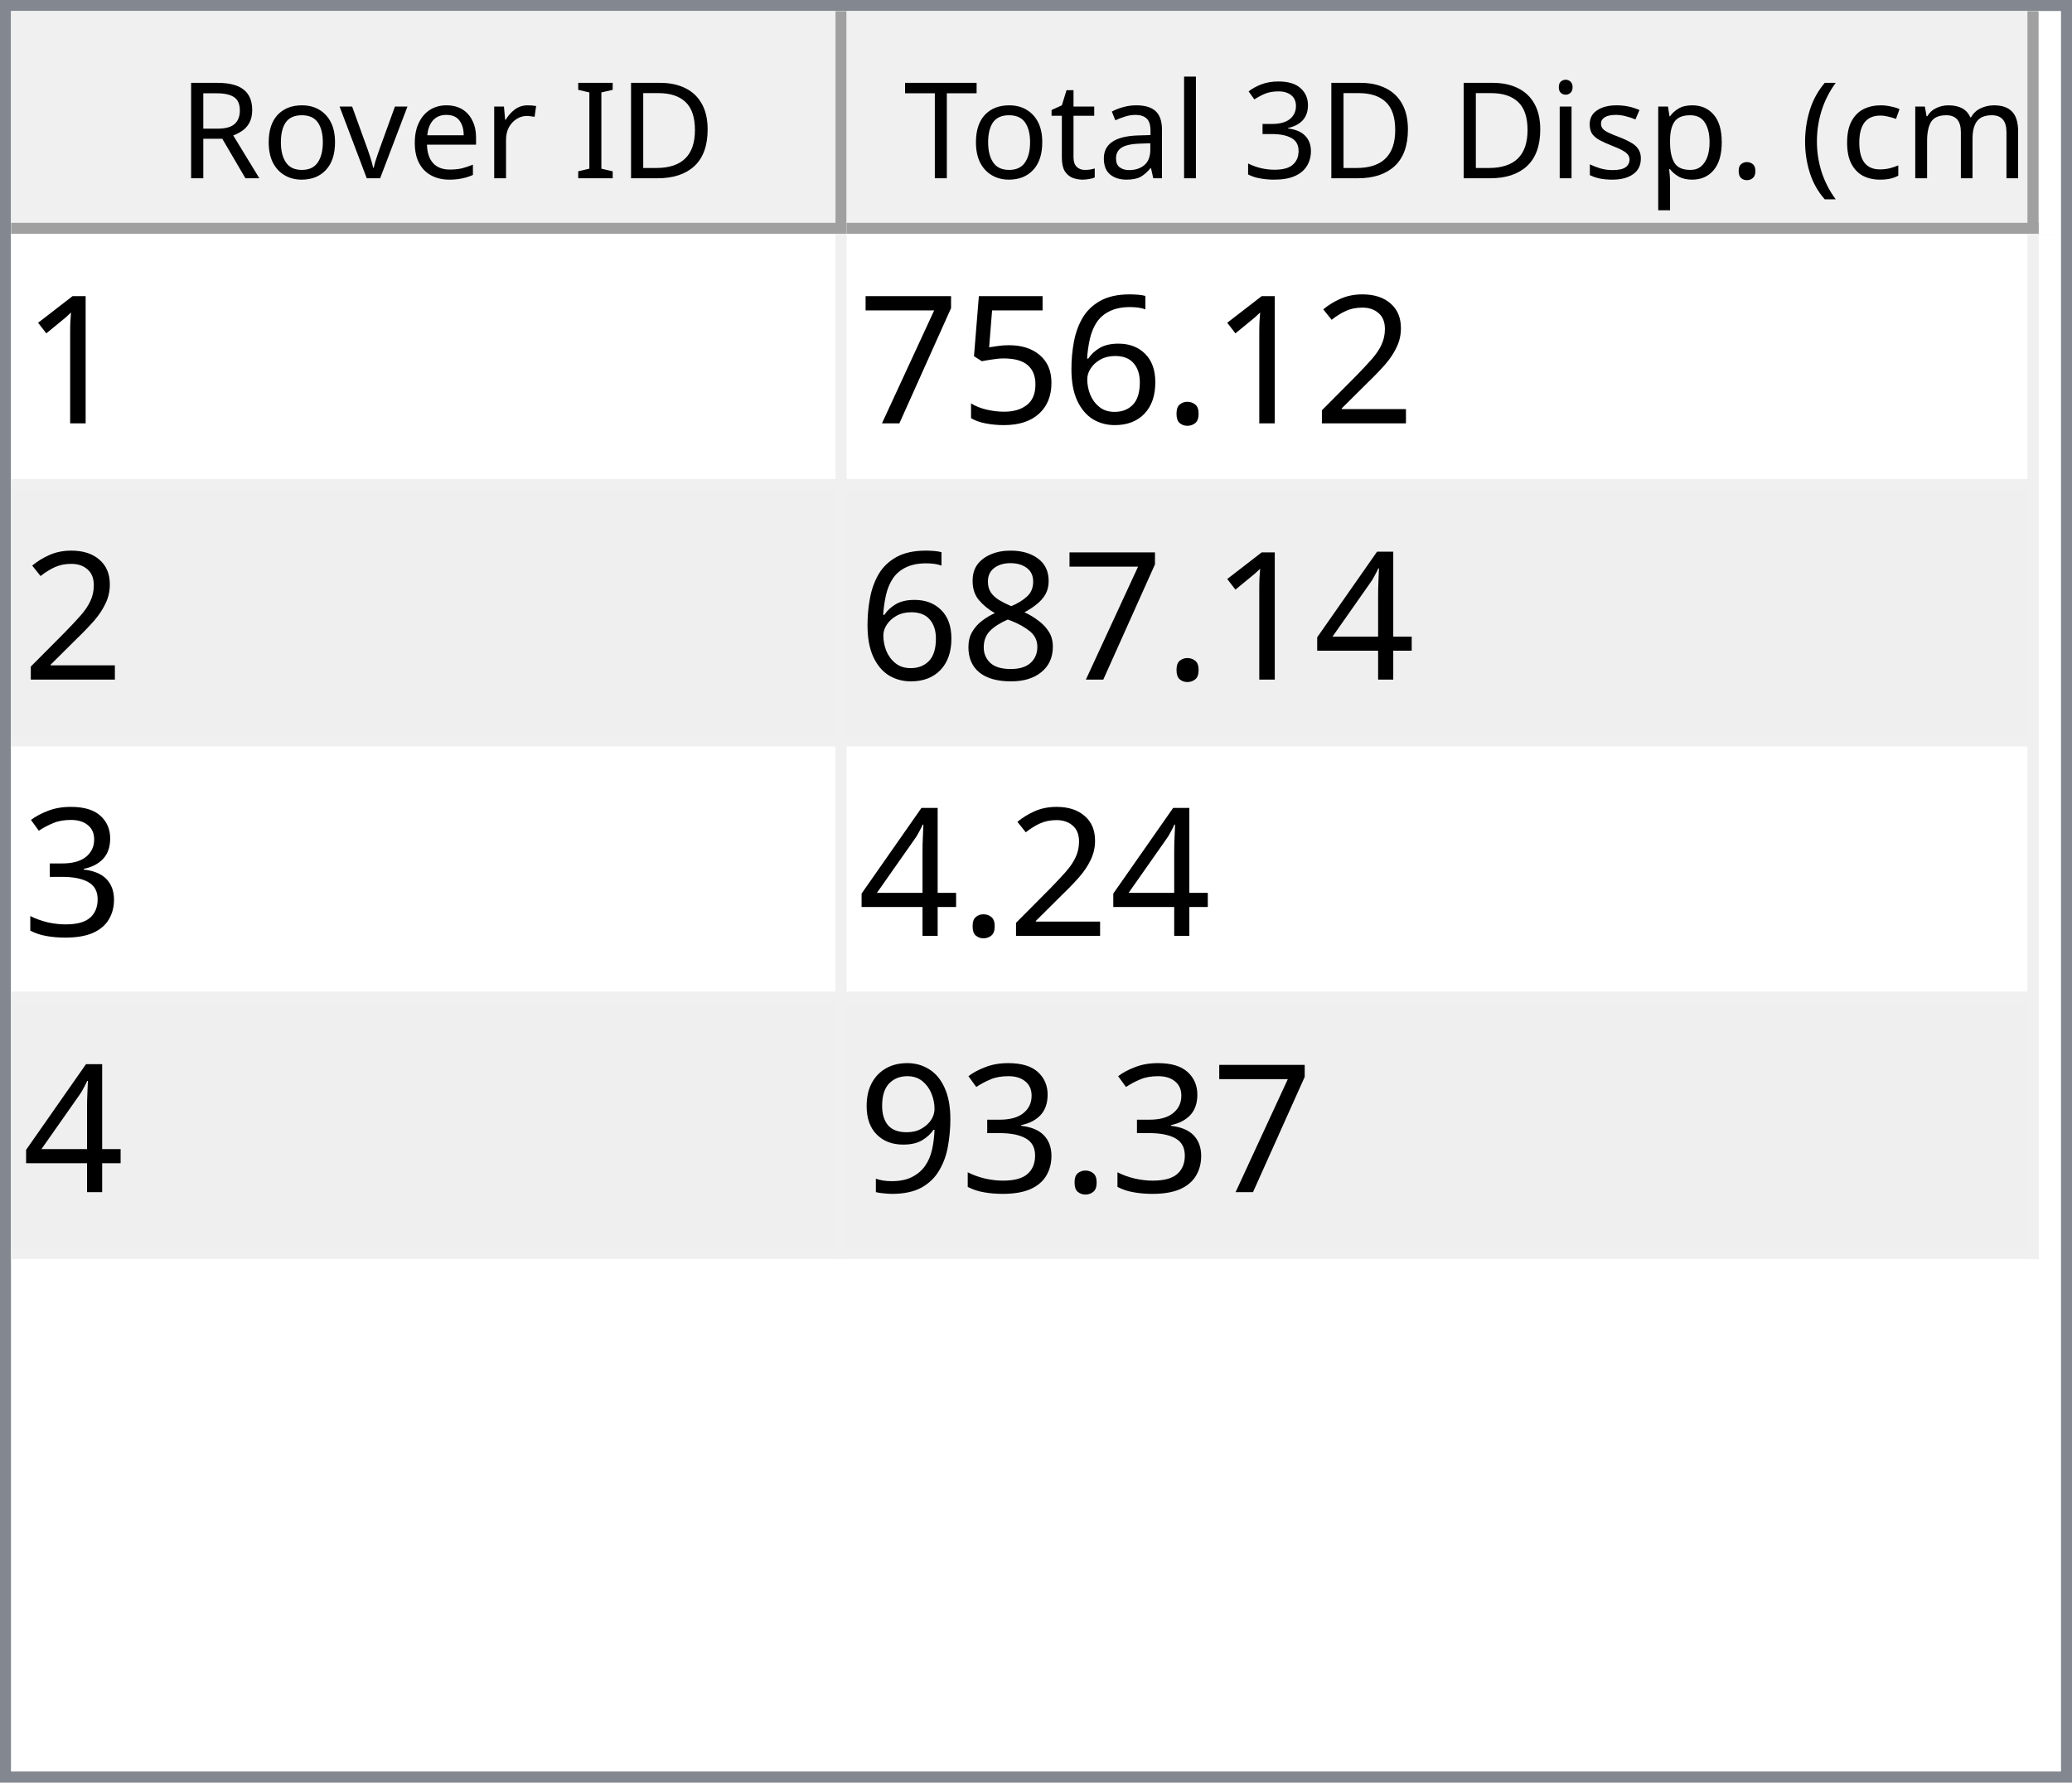
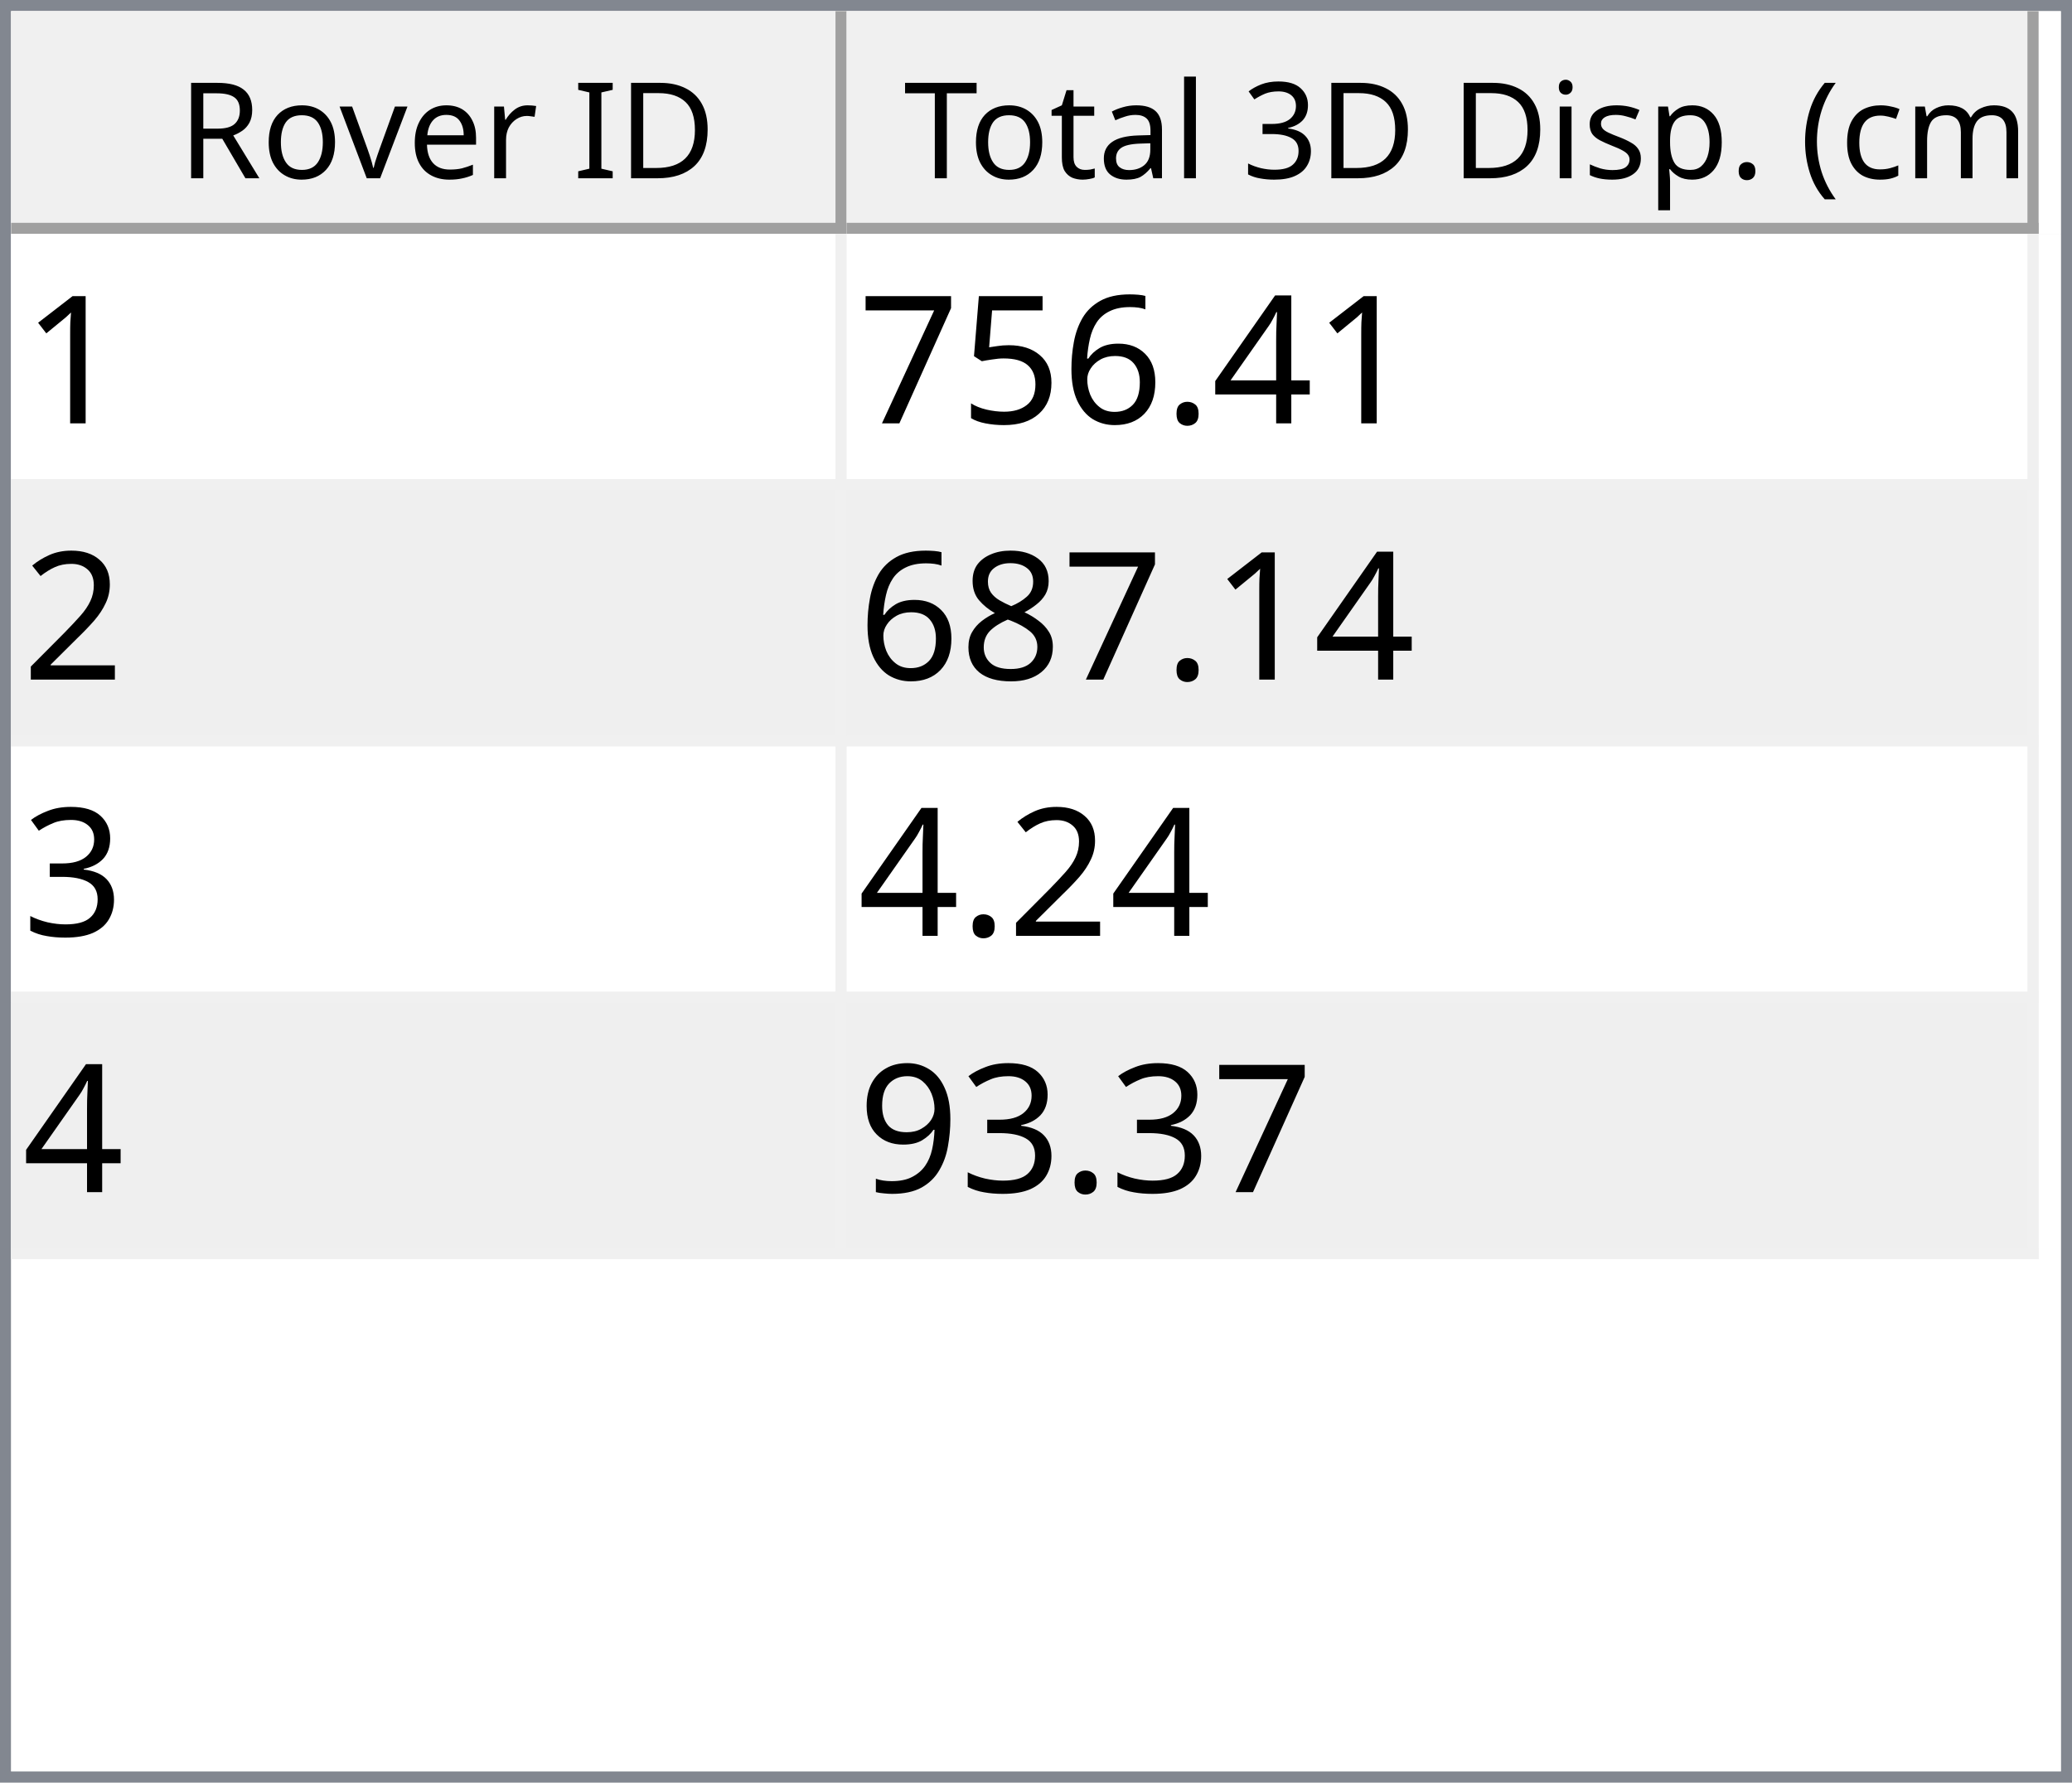
<svg xmlns="http://www.w3.org/2000/svg" style="fill-opacity:1; color-rendering:auto; color-interpolation:auto; text-rendering:auto; stroke:black; stroke-linecap:square; stroke-miterlimit:10; shape-rendering:auto; stroke-opacity:1; fill:black; stroke-dasharray:none; font-weight:normal; stroke-width:1; font-family:'Dialog'; font-style:normal; stroke-linejoin:miter; font-size:12px; stroke-dashoffset:0; image-rendering:auto;" width="186" height="160">
  <defs id="genericDefs" />
  <g>
    <defs id="defs1">
      <clipPath clipPathUnits="userSpaceOnUse" id="clipPath1">
        <path d="M0 0 L186 0 L186 160 L0 160 L0 0 Z" />
      </clipPath>
      <clipPath clipPathUnits="userSpaceOnUse" id="clipPath2">
        <path d="M0 0 L0 160 L186 160 L186 0 Z" />
      </clipPath>
      <clipPath clipPathUnits="userSpaceOnUse" id="clipPath3">
        <path d="M0 0 L0 20 L184 20 L184 0 Z" />
      </clipPath>
      <clipPath clipPathUnits="userSpaceOnUse" id="clipPath4">
        <path d="M0 0 L0 20 L75 20 L75 0 Z" />
      </clipPath>
      <clipPath clipPathUnits="userSpaceOnUse" id="clipPath5">
        <path d="M1 1 L1 19 L74 19 L74 1 Z" />
      </clipPath>
      <clipPath clipPathUnits="userSpaceOnUse" id="clipPath6">
        <path d="M0 0 L0 18 L73 18 L73 0 Z" />
      </clipPath>
      <clipPath clipPathUnits="userSpaceOnUse" id="clipPath7">
        <path d="M-0.5 -0.5 L-0.5 19.5 L74.5 19.5 L74.5 -0.5 Z" />
      </clipPath>
      <clipPath clipPathUnits="userSpaceOnUse" id="clipPath8">
        <path d="M0 0 L0 20 L107 20 L107 0 Z" />
      </clipPath>
      <clipPath clipPathUnits="userSpaceOnUse" id="clipPath9">
        <path d="M1 1 L1 19 L106 19 L106 1 Z" />
      </clipPath>
      <clipPath clipPathUnits="userSpaceOnUse" id="clipPath10">
        <path d="M0 0 L0 18 L105 18 L105 0 Z" />
      </clipPath>
      <clipPath clipPathUnits="userSpaceOnUse" id="clipPath11">
        <path d="M-0.5 -0.5 L-0.5 19.5 L106.5 19.5 L106.5 -0.5 Z" />
      </clipPath>
      <clipPath clipPathUnits="userSpaceOnUse" id="clipPath12">
        <path d="M0 0 L0 138 L184 138 L184 0 Z" />
      </clipPath>
      <clipPath clipPathUnits="userSpaceOnUse" id="clipPath13">
        <path d="M0 0 L0 92 L182 92 L182 0 Z" />
      </clipPath>
      <clipPath clipPathUnits="userSpaceOnUse" id="clipPath14">
        <path d="M-0.5 -0.5 L-0.5 91.5 L181.5 91.5 L181.5 -0.5 Z" />
      </clipPath>
      <clipPath clipPathUnits="userSpaceOnUse" id="clipPath15">
        <path d="M0 0 L0 22 L74 22 L74 0 Z" />
      </clipPath>
      <clipPath clipPathUnits="userSpaceOnUse" id="clipPath16">
        <path d="M0 0 L0 22 L106 22 L106 0 Z" />
      </clipPath>
      <font horiz-adv-x="64.551" id="font1">
        <font-face ascent="107.91" descent="25.098" units-per-em="100" style="font-style:normal; font-family:Segoe UI; font-weight:normal;" />
        <missing-glyph horiz-adv-x="64.551" d="M8.109 0 L8.109 68.266 L56.453 68.266 L56.453 0 L8.109 0 ZM15.328 7.234 L49.219 7.234 L49.219 61.031 L15.328 61.031 L15.328 7.234 Z" />
        <glyph unicode="D" horiz-adv-x="70.117" d="M9.188 0 L9.188 70.016 L28.516 70.016 Q65.531 70.016 65.531 35.891 Q65.531 19.672 55.25 9.836 Q44.969 0 27.734 0 L9.188 0 ZM17.391 62.594 L17.391 7.422 L27.828 7.422 Q41.609 7.422 49.273 14.797 Q56.938 22.172 56.938 35.688 Q56.938 62.594 28.328 62.594 L17.391 62.594 Z" />
        <glyph unicode="I" horiz-adv-x="26.611" d="M17.391 0 L9.188 0 L9.188 70.016 L17.391 70.016 L17.391 0 Z" />
        <glyph unicode=" " horiz-adv-x="27.393" d="" />
        <glyph unicode="r" horiz-adv-x="34.766" d="M34.188 41.891 Q32.078 43.5 28.125 43.5 Q23 43.5 19.555 38.672 Q16.109 33.844 16.109 25.484 L16.109 0 L8.109 0 L8.109 50 L16.109 50 L16.109 39.703 L16.312 39.703 Q18.016 44.969 21.531 47.922 Q25.047 50.875 29.391 50.875 Q32.516 50.875 34.188 50.203 L34.188 41.891 Z" />
        <glyph unicode="e" horiz-adv-x="52.295" d="M48.297 23 L12.984 23 Q13.188 14.656 17.484 10.109 Q21.781 5.562 29.297 5.562 Q37.75 5.562 44.828 11.141 L44.828 3.609 Q38.234 -1.172 27.391 -1.172 Q16.797 -1.172 10.742 5.641 Q4.688 12.453 4.688 24.812 Q4.688 36.469 11.305 43.82 Q17.922 51.172 27.734 51.172 Q37.547 51.172 42.922 44.828 Q48.297 38.484 48.297 27.203 L48.297 23 ZM40.094 29.781 Q40.047 36.719 36.75 40.578 Q33.453 44.438 27.594 44.438 Q21.922 44.438 17.969 40.383 Q14.016 36.328 13.094 29.781 L40.094 29.781 Z" />
        <glyph unicode="v" horiz-adv-x="47.9" d="M47.406 50 L27.484 0 L19.625 0 L0.688 50 L9.469 50 L22.172 13.672 Q23.578 9.672 23.922 6.688 L24.125 6.688 Q24.609 10.453 25.688 13.484 L38.969 50 L47.406 50 Z" />
        <glyph unicode="o" horiz-adv-x="58.594" d="M29 -1.172 Q17.922 -1.172 11.305 5.836 Q4.688 12.844 4.688 24.422 Q4.688 37.016 11.57 44.094 Q18.453 51.172 30.172 51.172 Q41.359 51.172 47.633 44.289 Q53.906 37.406 53.906 25.203 Q53.906 13.234 47.141 6.031 Q40.375 -1.172 29 -1.172 ZM29.594 44.438 Q21.875 44.438 17.383 39.188 Q12.891 33.938 12.891 24.703 Q12.891 15.828 17.43 10.695 Q21.969 5.562 29.594 5.562 Q37.359 5.562 41.531 10.594 Q45.703 15.625 45.703 24.906 Q45.703 34.281 41.531 39.359 Q37.359 44.438 29.594 44.438 Z" />
        <glyph unicode="R" horiz-adv-x="59.814" d="M59.375 0 L49.609 0 L37.891 19.625 Q36.281 22.359 34.766 24.289 Q33.25 26.219 31.664 27.438 Q30.078 28.656 28.25 29.219 Q26.422 29.781 24.125 29.781 L17.391 29.781 L17.391 0 L9.188 0 L9.188 70.016 L30.078 70.016 Q34.672 70.016 38.555 68.867 Q42.438 67.719 45.289 65.375 Q48.141 63.031 49.758 59.547 Q51.375 56.062 51.375 51.375 Q51.375 47.703 50.273 44.656 Q49.172 41.609 47.148 39.211 Q45.125 36.812 42.266 35.133 Q39.406 33.453 35.844 32.516 L35.844 32.328 Q37.594 31.547 38.891 30.547 Q40.188 29.547 41.359 28.18 Q42.531 26.812 43.68 25.078 Q44.828 23.344 46.234 21.047 L59.375 0 ZM17.391 62.594 L17.391 37.203 L28.516 37.203 Q31.594 37.203 34.203 38.133 Q36.812 39.062 38.719 40.797 Q40.625 42.531 41.703 45.047 Q42.781 47.562 42.781 50.688 Q42.781 56.297 39.141 59.445 Q35.5 62.594 28.609 62.594 L17.391 62.594 Z" />
        <glyph unicode=")" horiz-adv-x="30.176" d="M8.297 -15.922 L1.172 -15.922 Q16.406 2.344 16.406 26.812 Q16.406 51.469 1.078 70.016 L8.297 70.016 Q23.531 52.156 23.531 26.703 Q23.531 1.375 8.297 -15.922 Z" />
        <glyph unicode="m" horiz-adv-x="86.133" d="M79.109 0 L71.094 0 L71.094 28.719 Q71.094 37.016 68.531 40.727 Q65.969 44.438 59.906 44.438 Q54.781 44.438 51.195 39.75 Q47.609 35.062 47.609 28.516 L47.609 0 L39.594 0 L39.594 29.688 Q39.594 44.438 28.219 44.438 Q22.953 44.438 19.531 40.016 Q16.109 35.594 16.109 28.516 L16.109 0 L8.109 0 L8.109 50 L16.109 50 L16.109 42.094 L16.312 42.094 Q21.625 51.172 31.844 51.172 Q36.969 51.172 40.773 48.312 Q44.578 45.453 46 40.828 Q51.562 51.172 62.594 51.172 Q79.109 51.172 79.109 30.812 L79.109 0 Z" />
        <glyph unicode="c" horiz-adv-x="46.191" d="M42.188 2.297 Q36.422 -1.172 28.516 -1.172 Q17.828 -1.172 11.258 5.789 Q4.688 12.75 4.688 23.828 Q4.688 36.188 11.766 43.68 Q18.844 51.172 30.672 51.172 Q37.25 51.172 42.281 48.734 L42.281 40.531 Q36.719 44.438 30.375 44.438 Q22.703 44.438 17.797 38.945 Q12.891 33.453 12.891 24.516 Q12.891 15.719 17.508 10.641 Q22.125 5.562 29.891 5.562 Q36.422 5.562 42.188 9.906 L42.188 2.297 Z" />
        <glyph unicode="(" horiz-adv-x="30.176" d="M29.109 -15.922 L21.969 -15.922 Q6.844 1.375 6.844 26.703 Q6.844 52.156 21.969 70.016 L29.203 70.016 Q13.875 51.469 13.875 26.812 Q13.875 2.344 29.109 -15.922 Z" />
        <glyph unicode="." horiz-adv-x="21.68" d="M10.891 -1.078 Q8.641 -1.078 7.055 0.539 Q5.469 2.156 5.469 4.391 Q5.469 6.641 7.055 8.273 Q8.641 9.906 10.891 9.906 Q13.188 9.906 14.797 8.273 Q16.406 6.641 16.406 4.391 Q16.406 2.156 14.797 0.539 Q13.188 -1.078 10.891 -1.078 Z" />
        <glyph unicode="p" horiz-adv-x="58.789" d="M16.312 7.234 L16.109 7.234 L16.109 -23 L8.109 -23 L8.109 50 L16.109 50 L16.109 41.219 L16.312 41.219 Q22.219 51.172 33.594 51.172 Q43.266 51.172 48.688 44.461 Q54.109 37.75 54.109 26.469 Q54.109 13.922 48 6.375 Q41.891 -1.172 31.297 -1.172 Q21.578 -1.172 16.312 7.234 ZM16.109 27.391 L16.109 20.406 Q16.109 14.203 20.141 9.883 Q24.172 5.562 30.375 5.562 Q37.641 5.562 41.773 11.133 Q45.906 16.703 45.906 26.609 Q45.906 34.969 42.047 39.703 Q38.188 44.438 31.594 44.438 Q24.609 44.438 20.359 39.578 Q16.109 34.719 16.109 27.391 Z" />
        <glyph unicode="s" horiz-adv-x="42.432" d="M5.078 1.812 L5.078 10.406 Q11.625 5.562 19.484 5.562 Q30.031 5.562 30.031 12.594 Q30.031 14.594 29.125 15.992 Q28.219 17.391 26.68 18.461 Q25.141 19.531 23.07 20.383 Q21 21.234 18.609 22.172 Q15.281 23.484 12.766 24.828 Q10.25 26.172 8.57 27.859 Q6.891 29.547 6.031 31.695 Q5.172 33.844 5.172 36.719 Q5.172 40.234 6.789 42.945 Q8.406 45.656 11.086 47.484 Q13.766 49.312 17.211 50.242 Q20.656 51.172 24.312 51.172 Q30.812 51.172 35.938 48.922 L35.938 40.828 Q30.422 44.438 23.25 44.438 Q21 44.438 19.195 43.922 Q17.391 43.406 16.094 42.477 Q14.797 41.547 14.086 40.258 Q13.375 38.969 13.375 37.406 Q13.375 35.453 14.086 34.133 Q14.797 32.812 16.164 31.789 Q17.531 30.766 19.484 29.938 Q21.438 29.109 23.922 28.125 Q27.25 26.859 29.883 25.516 Q32.516 24.172 34.375 22.484 Q36.234 20.797 37.234 18.602 Q38.234 16.406 38.234 13.375 Q38.234 9.672 36.602 6.938 Q34.969 4.203 32.234 2.398 Q29.5 0.594 25.93 -0.289 Q22.359 -1.172 18.453 -1.172 Q10.75 -1.172 5.078 1.812 Z" />
        <glyph unicode="i" horiz-adv-x="24.219" d="M12.203 62.703 Q10.062 62.703 8.547 64.164 Q7.031 65.625 7.031 67.875 Q7.031 70.125 8.547 71.609 Q10.062 73.094 12.203 73.094 Q14.406 73.094 15.945 71.609 Q17.484 70.125 17.484 67.875 Q17.484 65.719 15.945 64.211 Q14.406 62.703 12.203 62.703 ZM16.109 0 L8.109 0 L8.109 50 L16.109 50 L16.109 0 Z" />
        <glyph unicode="3" horiz-adv-x="53.906" d="M46.531 19.828 Q46.531 15.094 44.75 11.211 Q42.969 7.328 39.719 4.57 Q36.469 1.812 31.93 0.297 Q27.391 -1.219 21.922 -1.219 Q11.922 -1.219 6 2.594 L6 11.188 Q13.094 5.609 22.219 5.609 Q25.875 5.609 28.828 6.539 Q31.781 7.469 33.906 9.227 Q36.031 10.984 37.18 13.477 Q38.328 15.969 38.328 19.094 Q38.328 32.812 18.797 32.812 L12.984 32.812 L12.984 39.594 L18.5 39.594 Q35.797 39.594 35.797 52.484 Q35.797 64.406 22.609 64.406 Q15.188 64.406 8.688 59.422 L8.688 67.188 Q15.375 71.188 24.609 71.188 Q29 71.188 32.57 69.969 Q36.141 68.75 38.68 66.555 Q41.219 64.359 42.609 61.281 Q44 58.203 44 54.5 Q44 40.672 30.031 36.719 L30.031 36.531 Q33.594 36.141 36.625 34.797 Q39.656 33.453 41.852 31.305 Q44.047 29.156 45.289 26.25 Q46.531 23.344 46.531 19.828 Z" />
        <glyph unicode="l" horiz-adv-x="24.219" d="M16.109 0 L8.109 0 L8.109 74.031 L16.109 74.031 L16.109 0 Z" />
        <glyph unicode="a" horiz-adv-x="50.879" d="M43.891 0 L35.891 0 L35.891 7.812 L35.688 7.812 Q30.469 -1.172 20.312 -1.172 Q12.844 -1.172 8.617 2.781 Q4.391 6.734 4.391 13.281 Q4.391 27.297 20.906 29.594 L35.891 31.688 Q35.891 44.438 25.594 44.438 Q16.547 44.438 9.281 38.281 L9.281 46.484 Q16.656 51.172 26.266 51.172 Q43.891 51.172 43.891 32.516 L43.891 0 ZM35.891 25.297 L23.828 23.641 Q18.266 22.859 15.43 20.875 Q12.594 18.891 12.594 13.875 Q12.594 10.203 15.211 7.883 Q17.828 5.562 22.172 5.562 Q28.125 5.562 32.008 9.742 Q35.891 13.922 35.891 20.312 L35.891 25.297 Z" />
        <glyph unicode="t" horiz-adv-x="33.887" d="M31.297 0.484 Q28.469 -1.078 23.828 -1.078 Q10.688 -1.078 10.688 13.578 L10.688 43.172 L2.094 43.172 L2.094 50 L10.688 50 L10.688 62.203 L18.703 64.797 L18.703 50 L31.297 50 L31.297 43.172 L18.703 43.172 L18.703 14.984 Q18.703 9.969 20.414 7.82 Q22.125 5.672 26.078 5.672 Q29.109 5.672 31.297 7.328 L31.297 0.484 Z" />
        <glyph unicode="T" horiz-adv-x="52.393" d="M50.594 62.594 L30.375 62.594 L30.375 0 L22.172 0 L22.172 62.594 L2 62.594 L2 70.016 L50.594 70.016 L50.594 62.594 Z" />
      </font>
      <font horiz-adv-x="75.0" id="font2">
        <font-face ascent="100.537" descent="21.973" units-per-em="100" style="font-style:normal; font-family:sans-serif; font-weight:normal;" />
        <missing-glyph horiz-adv-x="75.0" d="M12.5 0 L12.5 62.5 L62.5 62.5 L62.5 0 L12.5 0 ZM14.062 1.562 L60.938 1.562 L60.938 60.938 L14.062 60.938 L14.062 1.562 Z" />
        <glyph unicode="1" horiz-adv-x="55.615" d="M37.25 0 L28.469 0 L28.469 56 Q25.297 52.984 20.141 49.953 Q14.984 46.922 10.891 45.406 L10.891 53.906 Q18.266 57.375 23.781 62.305 Q29.297 67.234 31.594 71.875 L37.25 71.875 L37.25 0 Z" />
-         <glyph unicode="2" horiz-adv-x="55.615" d="M50.344 8.453 L50.344 0 L3.031 0 Q2.938 3.172 4.047 6.109 Q5.859 10.938 9.836 15.625 Q13.812 20.312 21.344 26.469 Q33.016 36.031 37.117 41.625 Q41.219 47.219 41.219 52.203 Q41.219 57.422 37.477 61.008 Q33.734 64.594 27.734 64.594 Q21.391 64.594 17.578 60.789 Q13.766 56.984 13.719 50.25 L4.688 51.172 Q5.609 61.281 11.664 66.578 Q17.719 71.875 27.938 71.875 Q38.234 71.875 44.242 66.164 Q50.25 60.453 50.25 52 Q50.25 47.703 48.492 43.555 Q46.734 39.406 42.656 34.812 Q38.578 30.219 29.109 22.219 Q21.188 15.578 18.945 13.211 Q16.703 10.844 15.234 8.453 L50.344 8.453 Z" />
+         <glyph unicode="4" horiz-adv-x="55.615" d="M32.328 0 L32.328 17.141 L1.266 17.141 L1.266 25.203 L33.938 71.578 L41.109 71.578 L41.109 25.203 L50.781 25.203 L50.781 17.141 L41.109 17.141 L41.109 0 L32.328 0 ZM32.328 25.203 L32.328 57.469 L9.906 25.203 L32.328 25.203 Z" />
        <glyph unicode="." horiz-adv-x="27.783" d="M9.078 0 L9.078 10.016 L19.094 10.016 L19.094 0 L9.078 0 Z" />
        <glyph unicode="6" horiz-adv-x="55.615" d="M49.75 54.047 L41.016 53.375 Q39.844 58.547 37.703 60.891 Q34.125 64.656 28.906 64.656 Q24.703 64.656 21.531 62.312 Q17.391 59.281 14.992 53.469 Q12.594 47.656 12.5 36.922 Q15.672 41.75 20.266 44.094 Q24.859 46.438 29.891 46.438 Q38.672 46.438 44.852 39.969 Q51.031 33.5 51.031 23.25 Q51.031 16.5 48.125 10.719 Q45.219 4.938 40.141 1.859 Q35.062 -1.219 28.609 -1.219 Q17.625 -1.219 10.695 6.859 Q3.766 14.938 3.766 33.5 Q3.766 54.25 11.422 63.672 Q18.109 71.875 29.438 71.875 Q37.891 71.875 43.289 67.141 Q48.688 62.406 49.75 54.047 ZM13.875 23.188 Q13.875 18.656 15.797 14.508 Q17.719 10.359 21.188 8.18 Q24.656 6 28.469 6 Q34.031 6 38.039 10.492 Q42.047 14.984 42.047 22.703 Q42.047 30.125 38.086 34.398 Q34.125 38.672 28.125 38.672 Q22.172 38.672 18.023 34.398 Q13.875 30.125 13.875 23.188 Z" />
        <glyph unicode="5" horiz-adv-x="55.615" d="M4.156 18.75 L13.375 19.531 Q14.406 12.797 18.141 9.398 Q21.875 6 27.156 6 Q33.5 6 37.891 10.789 Q42.281 15.578 42.281 23.484 Q42.281 31 38.062 35.352 Q33.844 39.703 27 39.703 Q22.75 39.703 19.336 37.773 Q15.922 35.844 13.969 32.766 L5.719 33.844 L12.641 70.609 L48.25 70.609 L48.25 62.203 L19.672 62.203 L15.828 42.969 Q22.266 47.469 29.344 47.469 Q38.719 47.469 45.164 40.969 Q51.609 34.469 51.609 24.266 Q51.609 14.547 45.953 7.469 Q39.062 -1.219 27.156 -1.219 Q17.391 -1.219 11.211 4.25 Q5.031 9.719 4.156 18.75 Z" />
        <glyph unicode="7" horiz-adv-x="55.615" d="M4.734 62.203 L4.734 70.656 L51.078 70.656 L51.078 63.812 Q44.234 56.547 37.523 44.484 Q30.812 32.422 27.156 19.672 Q24.516 10.688 23.781 0 L14.75 0 Q14.891 8.453 18.062 20.414 Q21.234 32.375 27.172 43.484 Q33.109 54.594 39.797 62.203 L4.734 62.203 Z" />
-         <glyph unicode="4" horiz-adv-x="55.615" d="M32.328 0 L32.328 17.141 L1.266 17.141 L1.266 25.203 L33.938 71.578 L41.109 71.578 L41.109 25.203 L50.781 25.203 L50.781 17.141 L41.109 17.141 L41.109 0 L32.328 0 ZM32.328 25.203 L32.328 57.469 L9.906 25.203 L32.328 25.203 Z" />
+         <glyph unicode="2" horiz-adv-x="55.615" d="M50.344 8.453 L50.344 0 L3.031 0 Q2.938 3.172 4.047 6.109 Q5.859 10.938 9.836 15.625 Q13.812 20.312 21.344 26.469 Q33.016 36.031 37.117 41.625 Q41.219 47.219 41.219 52.203 Q41.219 57.422 37.477 61.008 Q33.734 64.594 27.734 64.594 Q21.391 64.594 17.578 60.789 Q13.766 56.984 13.719 50.25 L4.688 51.172 Q5.609 61.281 11.664 66.578 Q17.719 71.875 27.938 71.875 Q38.234 71.875 44.242 66.164 Q50.25 60.453 50.25 52 Q50.25 47.703 48.492 43.555 Q46.734 39.406 42.656 34.812 Q38.578 30.219 29.109 22.219 Q21.188 15.578 18.945 13.211 Q16.703 10.844 15.234 8.453 L50.344 8.453 Z" />
        <glyph unicode="8" horiz-adv-x="55.615" d="M17.672 38.812 Q12.203 40.828 9.57 44.539 Q6.938 48.25 6.938 53.422 Q6.938 61.234 12.555 66.555 Q18.172 71.875 27.484 71.875 Q36.859 71.875 42.578 66.43 Q48.297 60.984 48.297 53.172 Q48.297 48.188 45.68 44.508 Q43.062 40.828 37.75 38.812 Q44.344 36.672 47.781 31.883 Q51.219 27.094 51.219 20.453 Q51.219 11.281 44.727 5.031 Q38.234 -1.219 27.641 -1.219 Q17.047 -1.219 10.547 5.055 Q4.047 11.328 4.047 20.703 Q4.047 27.688 7.594 32.398 Q11.141 37.109 17.672 38.812 ZM15.922 53.719 Q15.922 48.641 19.195 45.414 Q22.469 42.188 27.688 42.188 Q32.766 42.188 36.016 45.383 Q39.266 48.578 39.266 53.219 Q39.266 58.062 35.914 61.359 Q32.562 64.656 27.594 64.656 Q22.562 64.656 19.242 61.43 Q15.922 58.203 15.922 53.719 ZM13.094 20.656 Q13.094 16.891 14.875 13.375 Q16.656 9.859 20.172 7.93 Q23.688 6 27.734 6 Q34.031 6 38.133 10.055 Q42.234 14.109 42.234 20.359 Q42.234 26.703 38.016 30.859 Q33.797 35.016 27.438 35.016 Q21.234 35.016 17.164 30.914 Q13.094 26.812 13.094 20.656 Z" />
        <glyph unicode="3" horiz-adv-x="55.615" d="M4.203 18.891 L12.984 20.062 Q14.5 12.594 18.141 9.297 Q21.781 6 27 6 Q33.203 6 37.477 10.297 Q41.75 14.594 41.75 20.953 Q41.75 27 37.797 30.93 Q33.844 34.859 27.734 34.859 Q25.25 34.859 21.531 33.891 L22.516 41.609 Q23.391 41.5 23.922 41.5 Q29.547 41.5 34.039 44.43 Q38.531 47.359 38.531 53.469 Q38.531 58.297 35.258 61.477 Q31.984 64.656 26.812 64.656 Q21.688 64.656 18.266 61.43 Q14.844 58.203 13.875 51.766 L5.078 53.328 Q6.688 62.156 12.398 67.016 Q18.109 71.875 26.609 71.875 Q32.469 71.875 37.398 69.359 Q42.328 66.844 44.945 62.5 Q47.562 58.156 47.562 53.266 Q47.562 48.641 45.07 44.828 Q42.578 41.016 37.703 38.766 Q44.047 37.312 47.562 32.695 Q51.078 28.078 51.078 21.141 Q51.078 11.766 44.242 5.25 Q37.406 -1.266 26.953 -1.266 Q17.531 -1.266 11.305 4.352 Q5.078 9.969 4.203 18.891 Z" />
        <glyph unicode="9" horiz-adv-x="55.615" d="M5.469 16.547 L13.922 17.328 Q14.984 11.375 18.016 8.688 Q21.047 6 25.781 6 Q29.828 6 32.883 7.859 Q35.938 9.719 37.891 12.82 Q39.844 15.922 41.164 21.195 Q42.484 26.469 42.484 31.938 Q42.484 32.516 42.438 33.688 Q39.797 29.5 35.234 26.883 Q30.672 24.266 25.344 24.266 Q16.453 24.266 10.305 30.711 Q4.156 37.156 4.156 47.703 Q4.156 58.594 10.578 65.234 Q17 71.875 26.656 71.875 Q33.641 71.875 39.43 68.117 Q45.219 64.359 48.219 57.398 Q51.219 50.438 51.219 37.25 Q51.219 23.531 48.242 15.406 Q45.266 7.281 39.383 3.031 Q33.5 -1.219 25.594 -1.219 Q17.188 -1.219 11.867 3.445 Q6.547 8.109 5.469 16.547 ZM41.453 48.141 Q41.453 55.719 37.43 60.156 Q33.406 64.594 27.734 64.594 Q21.875 64.594 17.531 59.812 Q13.188 55.031 13.188 47.406 Q13.188 40.578 17.312 36.305 Q21.438 32.031 27.484 32.031 Q33.594 32.031 37.523 36.305 Q41.453 40.578 41.453 48.141 Z" />
      </font>
    </defs>
    <g style="fill:white; stroke:white;">
      <rect x="0" y="0" width="186" style="clip-path:url(#clipPath1); stroke:none;" height="160" />
    </g>
    <g style="fill:white; text-rendering:optimizeSpeed; color-rendering:optimizeSpeed; image-rendering:optimizeSpeed; shape-rendering:crispEdges; stroke:white; color-interpolation:sRGB;">
      <rect x="0" width="186" height="160" y="0" style="stroke:none;" />
      <path style="stroke:none;" d="M0 160 L186 160 L186 0 L0 0 Z" />
    </g>
    <g style="fill:rgb(240,240,240); font-family:'Segoe UI'; stroke:rgb(240,240,240);">
      <rect x="0" y="0" width="186" style="clip-path:url(#clipPath2); stroke:none;" height="160" />
    </g>
    <g style="fill:rgb(130,135,144); font-family:'Segoe UI'; stroke:rgb(130,135,144);">
      <path d="M0 0 L186 0 L186 160 L0 160 L0 0 ZM1 1 L185 1 L185 159 L1 159 L1 1 Z" style="fill-rule:evenodd; clip-path:url(#clipPath2); stroke:none;" />
    </g>
    <g style="fill:white; font-family:'Segoe UI'; stroke:white;" transform="translate(1,1)">
      <rect x="0" y="0" width="184" style="clip-path:url(#clipPath3); stroke:none;" height="20" />
    </g>
    <g style="fill:rgb(240,240,240); font-family:'Segoe UI'; stroke:rgb(240,240,240);" transform="translate(1,1)">
      <rect x="0" y="0" width="75" style="clip-path:url(#clipPath4); stroke:none;" height="20" />
    </g>
    <g style="font-family:'Segoe UI';" transform="translate(2,2)">
      <text x="14" xml:space="preserve" y="14" style="clip-path:url(#clipPath6); stroke:none;">Rover ID</text>
    </g>
    <g style="fill:rgb(160,160,160); font-family:'Segoe UI'; stroke:rgb(160,160,160); stroke-linejoin:bevel;" transform="translate(1.5,1.5)">
      <line x1="74" x2="74" y1="0" style="fill:none; clip-path:url(#clipPath7);" y2="19" />
    </g>
    <g style="fill:rgb(160,160,160); font-family:'Segoe UI'; stroke:rgb(160,160,160); stroke-linejoin:bevel;" transform="matrix(1,0,0,1,1,1) translate(0.5,0.5)">
      <line x1="0" x2="74" y1="19" style="fill:none; clip-path:url(#clipPath7);" y2="19" />
    </g>
    <g style="fill:rgb(240,240,240); font-family:'Segoe UI'; stroke:rgb(240,240,240);" transform="translate(76,1)">
      <rect x="0" y="0" width="107" style="clip-path:url(#clipPath8); stroke:none;" height="20" />
    </g>
    <g style="font-family:'Segoe UI';" transform="translate(77,2)">
      <text x="1" xml:space="preserve" y="14" style="clip-path:url(#clipPath10); stroke:none;"> Total 3D Disp. (cm)</text>
    </g>
    <g style="fill:rgb(160,160,160); font-family:'Segoe UI'; stroke:rgb(160,160,160); stroke-linejoin:bevel;" transform="translate(76.5,1.5)">
      <line x1="106" x2="106" y1="0" style="fill:none; clip-path:url(#clipPath11);" y2="19" />
    </g>
    <g style="fill:rgb(160,160,160); font-family:'Segoe UI'; stroke:rgb(160,160,160); stroke-linejoin:bevel;" transform="matrix(1,0,0,1,76,1) translate(0.5,0.5)">
      <line x1="0" x2="106" y1="19" style="fill:none; clip-path:url(#clipPath11);" y2="19" />
    </g>
    <g style="fill:white; font-family:'Segoe UI'; stroke:white;" transform="translate(1,21)">
      <rect x="0" y="0" width="184" style="clip-path:url(#clipPath12); stroke:none;" height="138" />
    </g>
    <g style="fill:rgb(240,240,240); font-size:16px; font-family:sans-serif; stroke:rgb(240,240,240);" transform="translate(1,21)">
      <rect x="0" y="0" width="182" style="clip-path:url(#clipPath13); stroke:none;" height="92" />
      <line transform="translate(0.5,0.5)" x1="0" x2="181" y1="22" style="clip-path:url(#clipPath14); fill:none; stroke-linejoin:bevel;" y2="22" />
    </g>
    <g transform="matrix(1,0,0,1,1,21) translate(0.5,0.5)" style="fill:rgb(240,240,240); font-size:16px; font-family:sans-serif; stroke:rgb(240,240,240); stroke-linejoin:bevel;">
      <line x1="0" x2="181" y1="45" style="fill:none; clip-path:url(#clipPath14);" y2="45" />
    </g>
    <g transform="matrix(1,0,0,1,1,21) translate(0.5,0.5)" style="fill:rgb(240,240,240); font-size:16px; font-family:sans-serif; stroke:rgb(240,240,240); stroke-linejoin:bevel;">
      <line x1="0" x2="181" y1="68" style="fill:none; clip-path:url(#clipPath14);" y2="68" />
    </g>
    <g transform="matrix(1,0,0,1,1,21) translate(0.5,0.5)" style="fill:rgb(240,240,240); font-size:16px; font-family:sans-serif; stroke:rgb(240,240,240); stroke-linejoin:bevel;">
      <line x1="0" x2="181" y1="91" style="fill:none; clip-path:url(#clipPath14);" y2="91" />
    </g>
    <g transform="matrix(1,0,0,1,1,21) translate(0.5,0.5)" style="fill:rgb(240,240,240); font-size:16px; font-family:sans-serif; stroke:rgb(240,240,240); stroke-linejoin:bevel;">
      <line x1="74" x2="74" y1="0" style="fill:none; clip-path:url(#clipPath14);" y2="91" />
    </g>
    <g transform="matrix(1,0,0,1,1,21) translate(0.5,0.5)" style="fill:rgb(240,240,240); font-size:16px; font-family:sans-serif; stroke:rgb(240,240,240); stroke-linejoin:bevel;">
      <line x1="181" x2="181" y1="0" style="fill:none; clip-path:url(#clipPath14);" y2="91" />
    </g>
    <g style="fill:white; font-size:16px; font-family:sans-serif; stroke:white;" transform="matrix(1,0,0,1,1,21)">
      <rect x="0" y="0" width="74" style="clip-path:url(#clipPath15); stroke:none;" height="22" />
      <text x="1" y="17" style="fill:black; clip-path:url(#clipPath15); stroke:none;" xml:space="preserve">1</text>
    </g>
    <g style="fill:white; font-size:16px; font-family:sans-serif; stroke:white;" transform="matrix(1,0,0,1,1,21) translate(75,0)">
      <rect x="0" y="0" width="106" style="clip-path:url(#clipPath16); stroke:none;" height="22" />
-       <text x="1" y="17" style="fill:black; clip-path:url(#clipPath16); stroke:none;" xml:space="preserve">756.12</text>
+       <text x="1" y="17" style="fill:black; clip-path:url(#clipPath16); stroke:none;" xml:space="preserve">756.41</text>
    </g>
    <g style="fill:rgb(239,239,239); font-size:16px; font-family:sans-serif; stroke:rgb(239,239,239);" transform="matrix(1,0,0,1,1,21) translate(0,23)">
      <rect x="0" y="0" width="74" style="clip-path:url(#clipPath15); stroke:none;" height="22" />
      <text x="1" y="17" style="fill:black; clip-path:url(#clipPath15); stroke:none;" xml:space="preserve">2</text>
    </g>
    <g style="fill:rgb(239,239,239); font-size:16px; font-family:sans-serif; stroke:rgb(239,239,239);" transform="matrix(1,0,0,1,1,21) translate(75,23)">
      <rect x="0" y="0" width="106" style="clip-path:url(#clipPath16); stroke:none;" height="22" />
      <text x="1" y="17" style="fill:black; clip-path:url(#clipPath16); stroke:none;" xml:space="preserve">687.14</text>
    </g>
    <g style="fill:white; font-size:16px; font-family:sans-serif; stroke:white;" transform="matrix(1,0,0,1,1,21) translate(0,46)">
      <rect x="0" y="0" width="74" style="clip-path:url(#clipPath15); stroke:none;" height="22" />
      <text x="1" y="17" style="fill:black; clip-path:url(#clipPath15); stroke:none;" xml:space="preserve">3</text>
    </g>
    <g style="fill:white; font-size:16px; font-family:sans-serif; stroke:white;" transform="matrix(1,0,0,1,1,21) translate(75,46)">
      <rect x="0" y="0" width="106" style="clip-path:url(#clipPath16); stroke:none;" height="22" />
      <text x="1" y="17" style="fill:black; clip-path:url(#clipPath16); stroke:none;" xml:space="preserve">4.24</text>
    </g>
    <g style="fill:rgb(239,239,239); font-size:16px; font-family:sans-serif; stroke:rgb(239,239,239);" transform="matrix(1,0,0,1,1,21) translate(0,69)">
      <rect x="0" y="0" width="74" style="clip-path:url(#clipPath15); stroke:none;" height="22" />
      <text x="1" y="17" style="fill:black; clip-path:url(#clipPath15); stroke:none;" xml:space="preserve">4</text>
    </g>
    <g style="fill:rgb(239,239,239); font-size:16px; font-family:sans-serif; stroke:rgb(239,239,239);" transform="matrix(1,0,0,1,1,21) translate(75,69)">
      <rect x="0" y="0" width="106" style="clip-path:url(#clipPath16); stroke:none;" height="22" />
      <text x="1" y="17" style="fill:black; clip-path:url(#clipPath16); stroke:none;" xml:space="preserve">93.37</text>
    </g>
  </g>
</svg>
